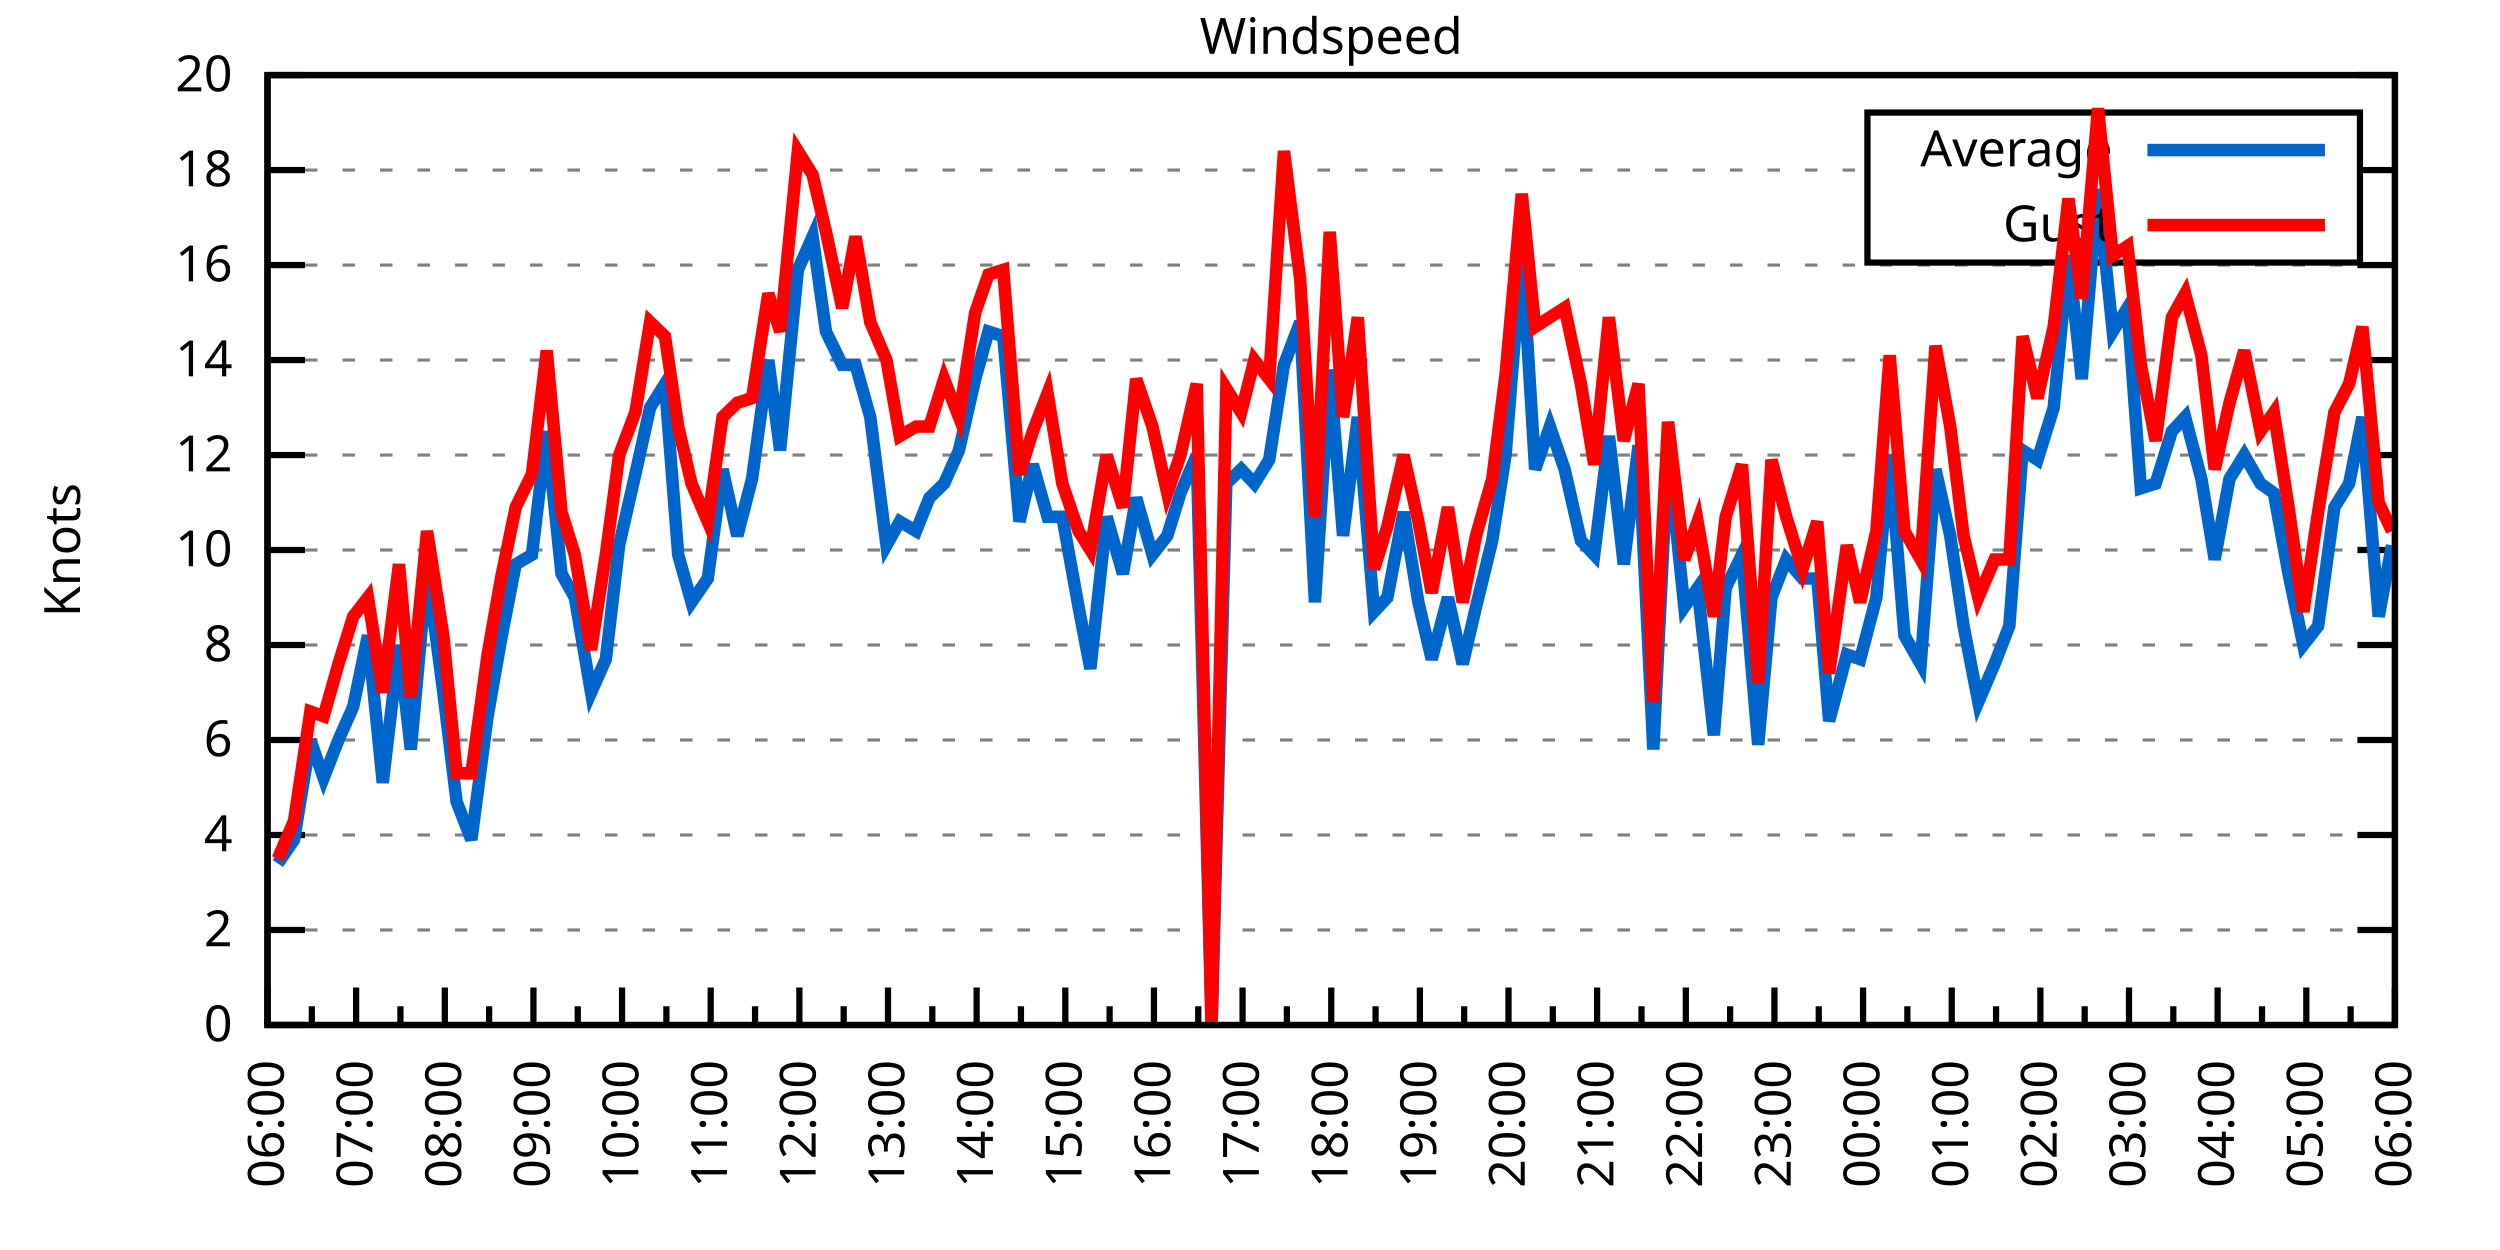
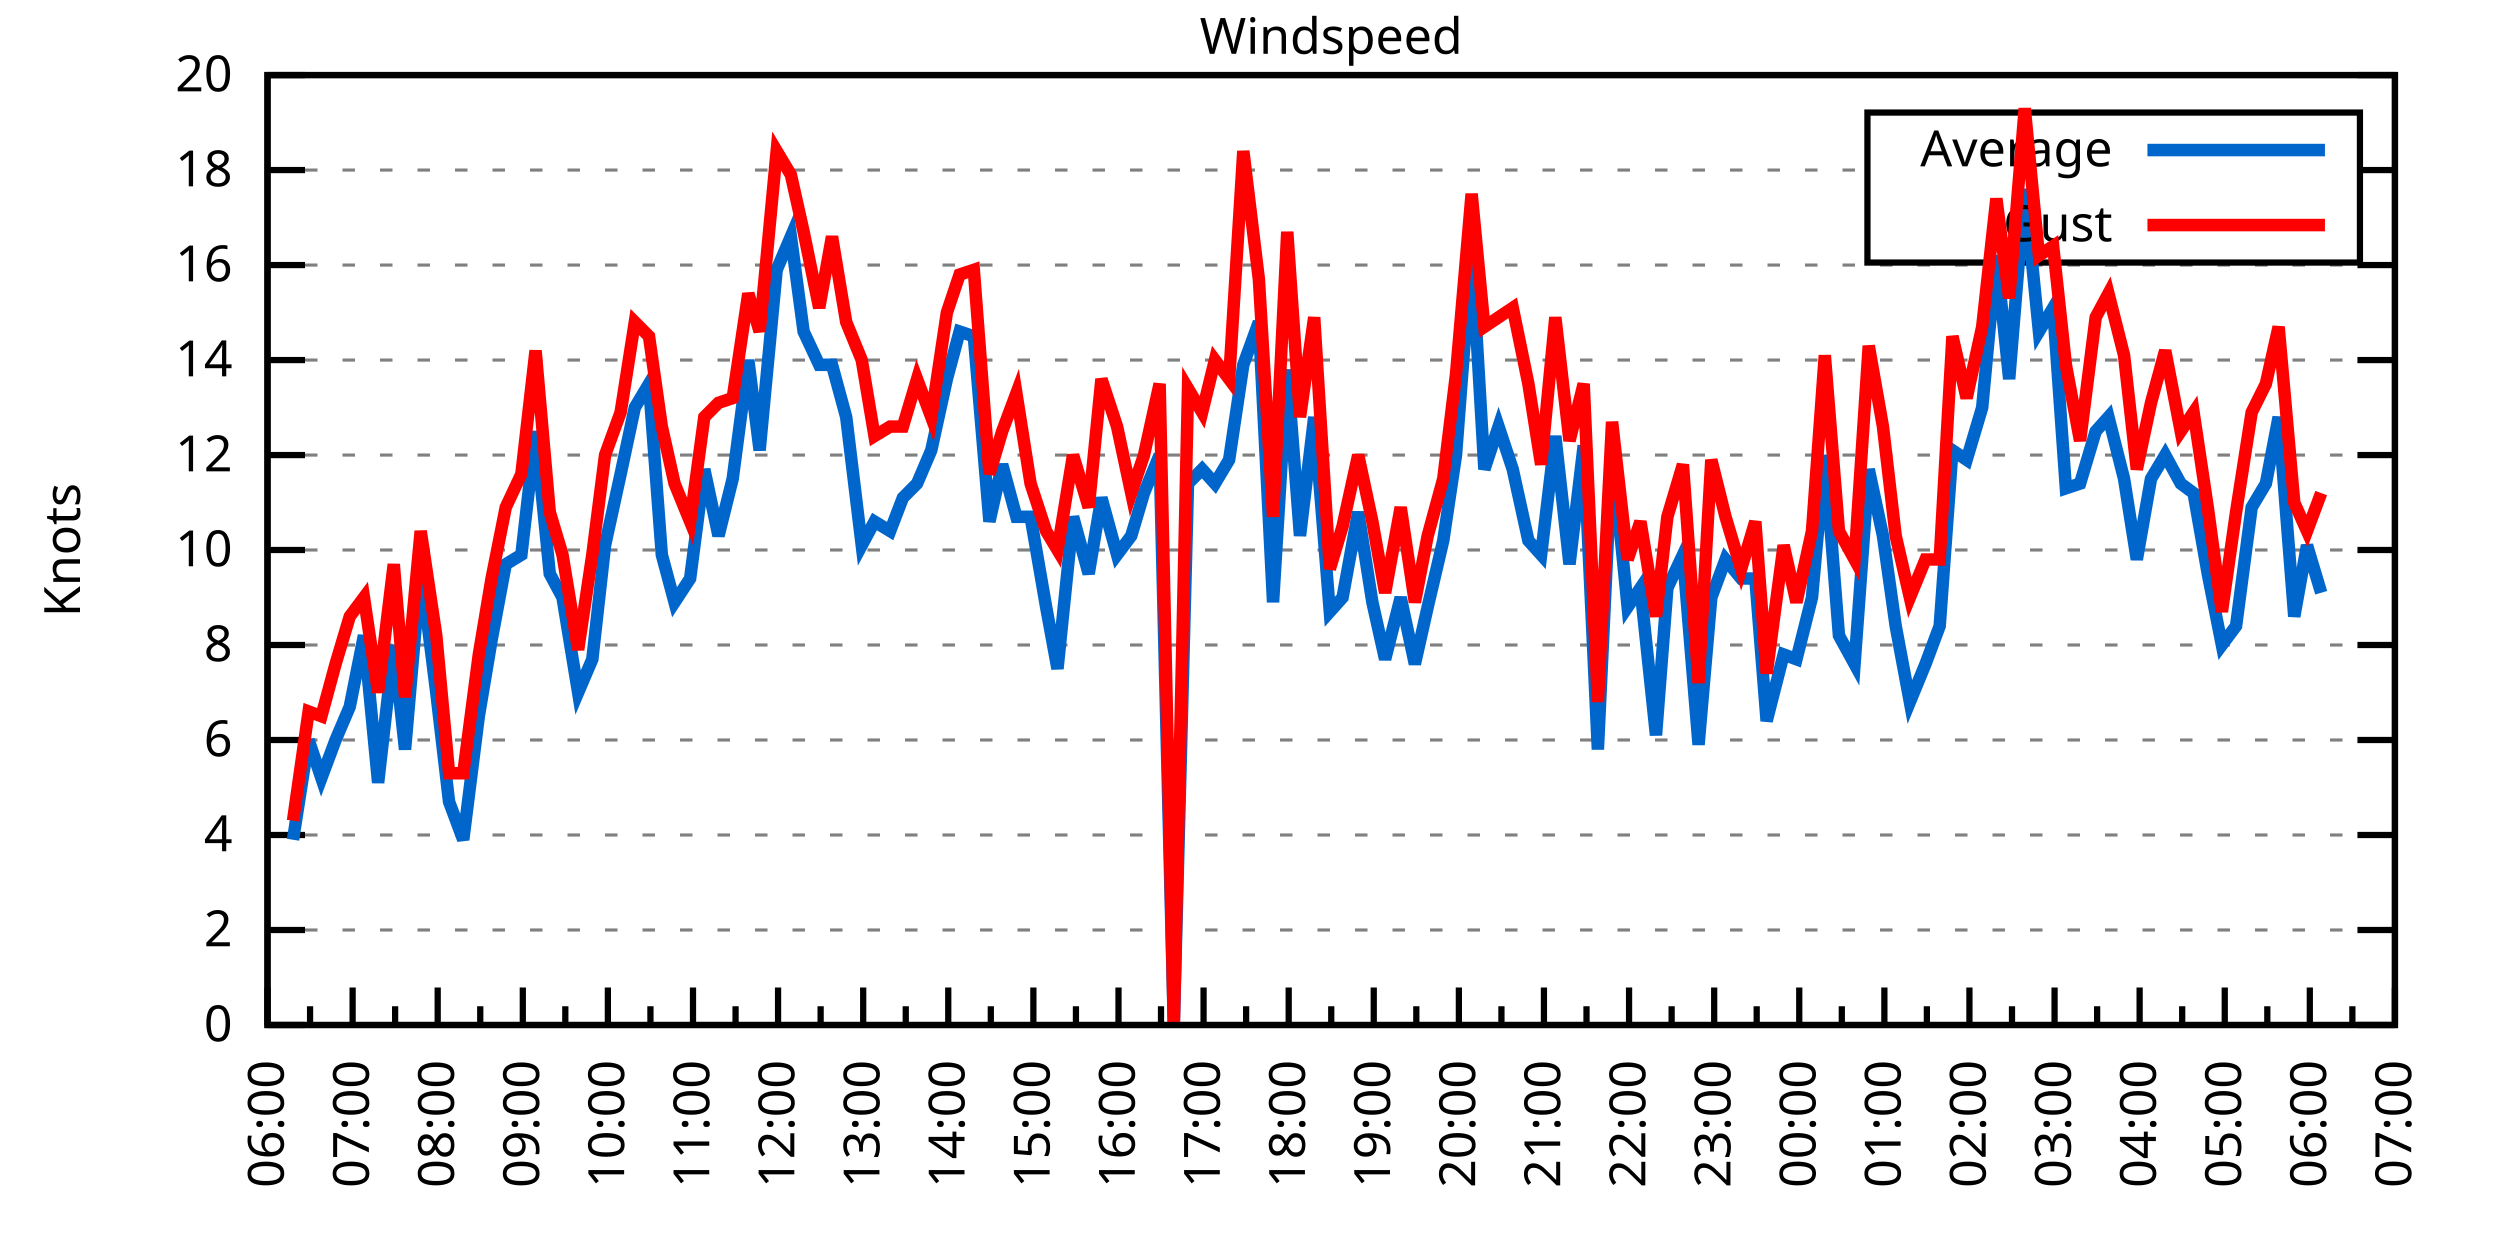
<svg xmlns="http://www.w3.org/2000/svg" xmlns:xlink="http://www.w3.org/1999/xlink" width="400" height="200" viewBox="0 0 400 200">
  <g id="gnuplot_canvas">
    <rect x="0" y="0" width="400" height="200" fill="none" />
    <defs>
      <circle id="gpDot" r="0.5" stroke-width="0.5" stroke="currentColor" />
      <path id="gpPt0" stroke-width="0.333" stroke="currentColor" d="M-1,0 h2 M0,-1 v2" />
      <path id="gpPt1" stroke-width="0.333" stroke="currentColor" d="M-1,-1 L1,1 M1,-1 L-1,1" />
      <path id="gpPt2" stroke-width="0.333" stroke="currentColor" d="M-1,0 L1,0 M0,-1 L0,1 M-1,-1 L1,1 M-1,1 L1,-1" />
      <rect id="gpPt3" stroke-width="0.333" stroke="currentColor" x="-1" y="-1" width="2" height="2" />
      <rect id="gpPt4" stroke-width="0.333" stroke="currentColor" fill="currentColor" x="-1" y="-1" width="2" height="2" />
      <circle id="gpPt5" stroke-width="0.333" stroke="currentColor" cx="0" cy="0" r="1" />
      <use xlink:href="#gpPt5" id="gpPt6" fill="currentColor" stroke="none" />
      <path id="gpPt7" stroke-width="0.333" stroke="currentColor" d="M0,-1.33 L-1.33,0.67 L1.33,0.67 z" />
      <use xlink:href="#gpPt7" id="gpPt8" fill="currentColor" stroke="none" />
      <use xlink:href="#gpPt7" id="gpPt9" stroke="currentColor" transform="rotate(180)" />
      <use xlink:href="#gpPt9" id="gpPt10" fill="currentColor" stroke="none" />
      <use xlink:href="#gpPt3" id="gpPt11" stroke="currentColor" transform="rotate(45)" />
      <use xlink:href="#gpPt11" id="gpPt12" fill="currentColor" stroke="none" />
      <path id="gpPt13" stroke-width="0.333" stroke="currentColor" d="M0,1.330 L1.265,0.411 L0.782,-1.067 L-0.782,-1.076 L-1.265,0.411 z" />
      <use xlink:href="#gpPt13" id="gpPt14" fill="currentColor" stroke="none" />
      <filter id="textbox" filterUnits="objectBoundingBox" x="0" y="0" height="1" width="1">
        <feFlood flood-color="white" flood-opacity="1" result="bgnd" />
        <feComposite in="SourceGraphic" in2="bgnd" operator="atop" />
      </filter>
      <filter id="greybox" filterUnits="objectBoundingBox" x="0" y="0" height="1" width="1">
        <feFlood flood-color="lightgrey" flood-opacity="1" result="grey" />
        <feComposite in="SourceGraphic" in2="grey" operator="atop" />
      </filter>
    </defs>
    <g fill="none" color="white" stroke="currentColor" stroke-width="1.00" stroke-linecap="butt" stroke-linejoin="miter">
</g>
    <g fill="none" color="black" stroke="currentColor" stroke-width="1.00" stroke-linecap="butt" stroke-linejoin="miter">
      <g stroke="none" shape-rendering="crispEdges">
        <polygon fill="rgb(255, 255, 255)" points="42.80,164.00 383.18,164.00 383.18,12.02 42.80,12.02 " />
      </g>
    </g>
    <g fill="none" color="black" stroke="currentColor" stroke-width="1.00" stroke-linecap="butt" stroke-linejoin="miter">
</g>
    <g fill="none" color="black" stroke="black" stroke-width="0.50" stroke-linecap="butt" stroke-linejoin="miter">
</g>
    <g fill="none" color="gray" stroke="currentColor" stroke-width="0.50" stroke-linecap="butt" stroke-linejoin="miter">
      <path stroke="gray" stroke-dasharray="2,4" class="gridline" d="M42.80,164.00 L383.19,164.00  " />
    </g>
    <g fill="none" color="gray" stroke="gray" stroke-width="1.00" stroke-linecap="butt" stroke-linejoin="miter">
</g>
    <g fill="none" color="black" stroke="currentColor" stroke-width="1.00" stroke-linecap="butt" stroke-linejoin="miter">
      <path stroke="black" d="M42.80,164.00 L48.80,164.00 M383.19,164.00 L377.19,164.00  " />
      <g transform="translate(37.20,166.60)" stroke="none" fill="black" font-family="Sans" font-size="8.00" text-anchor="end">
        <text>
          <tspan font-family="Sans"> 0</tspan>
        </text>
      </g>
    </g>
    <g fill="none" color="black" stroke="currentColor" stroke-width="1.00" stroke-linecap="butt" stroke-linejoin="miter">
</g>
    <g fill="none" color="black" stroke="black" stroke-width="0.50" stroke-linecap="butt" stroke-linejoin="miter">
</g>
    <g fill="none" color="gray" stroke="currentColor" stroke-width="0.50" stroke-linecap="butt" stroke-linejoin="miter">
      <path stroke="gray" stroke-dasharray="2,4" class="gridline" d="M42.80,148.80 L383.19,148.80  " />
    </g>
    <g fill="none" color="gray" stroke="gray" stroke-width="1.00" stroke-linecap="butt" stroke-linejoin="miter">
</g>
    <g fill="none" color="black" stroke="currentColor" stroke-width="1.00" stroke-linecap="butt" stroke-linejoin="miter">
      <path stroke="black" d="M42.80,148.80 L48.80,148.80 M383.19,148.80 L377.19,148.80  " />
      <g transform="translate(37.20,151.40)" stroke="none" fill="black" font-family="Sans" font-size="8.00" text-anchor="end">
        <text>
          <tspan font-family="Sans"> 2</tspan>
        </text>
      </g>
    </g>
    <g fill="none" color="black" stroke="currentColor" stroke-width="1.00" stroke-linecap="butt" stroke-linejoin="miter">
</g>
    <g fill="none" color="black" stroke="black" stroke-width="0.50" stroke-linecap="butt" stroke-linejoin="miter">
</g>
    <g fill="none" color="gray" stroke="currentColor" stroke-width="0.50" stroke-linecap="butt" stroke-linejoin="miter">
      <path stroke="gray" stroke-dasharray="2,4" class="gridline" d="M42.80,133.60 L383.19,133.60  " />
    </g>
    <g fill="none" color="gray" stroke="gray" stroke-width="1.00" stroke-linecap="butt" stroke-linejoin="miter">
</g>
    <g fill="none" color="black" stroke="currentColor" stroke-width="1.00" stroke-linecap="butt" stroke-linejoin="miter">
      <path stroke="black" d="M42.80,133.60 L48.80,133.60 M383.19,133.60 L377.19,133.60  " />
      <g transform="translate(37.20,136.20)" stroke="none" fill="black" font-family="Sans" font-size="8.00" text-anchor="end">
        <text>
          <tspan font-family="Sans"> 4</tspan>
        </text>
      </g>
    </g>
    <g fill="none" color="black" stroke="currentColor" stroke-width="1.00" stroke-linecap="butt" stroke-linejoin="miter">
</g>
    <g fill="none" color="black" stroke="black" stroke-width="0.50" stroke-linecap="butt" stroke-linejoin="miter">
</g>
    <g fill="none" color="gray" stroke="currentColor" stroke-width="0.50" stroke-linecap="butt" stroke-linejoin="miter">
      <path stroke="gray" stroke-dasharray="2,4" class="gridline" d="M42.80,118.40 L383.19,118.40  " />
    </g>
    <g fill="none" color="gray" stroke="gray" stroke-width="1.00" stroke-linecap="butt" stroke-linejoin="miter">
</g>
    <g fill="none" color="black" stroke="currentColor" stroke-width="1.00" stroke-linecap="butt" stroke-linejoin="miter">
      <path stroke="black" d="M42.80,118.40 L48.80,118.40 M383.19,118.40 L377.19,118.40  " />
      <g transform="translate(37.20,121.00)" stroke="none" fill="black" font-family="Sans" font-size="8.00" text-anchor="end">
        <text>
          <tspan font-family="Sans"> 6</tspan>
        </text>
      </g>
    </g>
    <g fill="none" color="black" stroke="currentColor" stroke-width="1.00" stroke-linecap="butt" stroke-linejoin="miter">
</g>
    <g fill="none" color="black" stroke="black" stroke-width="0.50" stroke-linecap="butt" stroke-linejoin="miter">
</g>
    <g fill="none" color="gray" stroke="currentColor" stroke-width="0.50" stroke-linecap="butt" stroke-linejoin="miter">
      <path stroke="gray" stroke-dasharray="2,4" class="gridline" d="M42.80,103.20 L383.19,103.20  " />
    </g>
    <g fill="none" color="gray" stroke="gray" stroke-width="1.00" stroke-linecap="butt" stroke-linejoin="miter">
</g>
    <g fill="none" color="black" stroke="currentColor" stroke-width="1.00" stroke-linecap="butt" stroke-linejoin="miter">
      <path stroke="black" d="M42.80,103.20 L48.80,103.20 M383.19,103.20 L377.19,103.20  " />
      <g transform="translate(37.20,105.80)" stroke="none" fill="black" font-family="Sans" font-size="8.00" text-anchor="end">
        <text>
          <tspan font-family="Sans"> 8</tspan>
        </text>
      </g>
    </g>
    <g fill="none" color="black" stroke="currentColor" stroke-width="1.00" stroke-linecap="butt" stroke-linejoin="miter">
</g>
    <g fill="none" color="black" stroke="black" stroke-width="0.50" stroke-linecap="butt" stroke-linejoin="miter">
</g>
    <g fill="none" color="gray" stroke="currentColor" stroke-width="0.50" stroke-linecap="butt" stroke-linejoin="miter">
      <path stroke="gray" stroke-dasharray="2,4" class="gridline" d="M42.80,88.00 L383.19,88.00  " />
    </g>
    <g fill="none" color="gray" stroke="gray" stroke-width="1.00" stroke-linecap="butt" stroke-linejoin="miter">
</g>
    <g fill="none" color="black" stroke="currentColor" stroke-width="1.00" stroke-linecap="butt" stroke-linejoin="miter">
      <path stroke="black" d="M42.80,88.00 L48.80,88.00 M383.19,88.00 L377.19,88.00  " />
      <g transform="translate(37.20,90.60)" stroke="none" fill="black" font-family="Sans" font-size="8.00" text-anchor="end">
        <text>
          <tspan font-family="Sans"> 10</tspan>
        </text>
      </g>
    </g>
    <g fill="none" color="black" stroke="currentColor" stroke-width="1.00" stroke-linecap="butt" stroke-linejoin="miter">
</g>
    <g fill="none" color="black" stroke="black" stroke-width="0.50" stroke-linecap="butt" stroke-linejoin="miter">
</g>
    <g fill="none" color="gray" stroke="currentColor" stroke-width="0.50" stroke-linecap="butt" stroke-linejoin="miter">
      <path stroke="gray" stroke-dasharray="2,4" class="gridline" d="M42.80,72.81 L383.19,72.81  " />
    </g>
    <g fill="none" color="gray" stroke="gray" stroke-width="1.00" stroke-linecap="butt" stroke-linejoin="miter">
</g>
    <g fill="none" color="black" stroke="currentColor" stroke-width="1.00" stroke-linecap="butt" stroke-linejoin="miter">
      <path stroke="black" d="M42.80,72.81 L48.80,72.81 M383.19,72.81 L377.19,72.81  " />
      <g transform="translate(37.20,75.41)" stroke="none" fill="black" font-family="Sans" font-size="8.00" text-anchor="end">
        <text>
          <tspan font-family="Sans"> 12</tspan>
        </text>
      </g>
    </g>
    <g fill="none" color="black" stroke="currentColor" stroke-width="1.00" stroke-linecap="butt" stroke-linejoin="miter">
</g>
    <g fill="none" color="black" stroke="black" stroke-width="0.50" stroke-linecap="butt" stroke-linejoin="miter">
</g>
    <g fill="none" color="gray" stroke="currentColor" stroke-width="0.50" stroke-linecap="butt" stroke-linejoin="miter">
      <path stroke="gray" stroke-dasharray="2,4" class="gridline" d="M42.80,57.61 L383.19,57.61  " />
    </g>
    <g fill="none" color="gray" stroke="gray" stroke-width="1.00" stroke-linecap="butt" stroke-linejoin="miter">
</g>
    <g fill="none" color="black" stroke="currentColor" stroke-width="1.00" stroke-linecap="butt" stroke-linejoin="miter">
      <path stroke="black" d="M42.80,57.61 L48.80,57.61 M383.19,57.61 L377.19,57.61  " />
      <g transform="translate(37.20,60.21)" stroke="none" fill="black" font-family="Sans" font-size="8.00" text-anchor="end">
        <text>
          <tspan font-family="Sans"> 14</tspan>
        </text>
      </g>
    </g>
    <g fill="none" color="black" stroke="currentColor" stroke-width="1.00" stroke-linecap="butt" stroke-linejoin="miter">
</g>
    <g fill="none" color="black" stroke="black" stroke-width="0.50" stroke-linecap="butt" stroke-linejoin="miter">
</g>
    <g fill="none" color="gray" stroke="currentColor" stroke-width="0.50" stroke-linecap="butt" stroke-linejoin="miter">
      <path stroke="gray" stroke-dasharray="2,4" class="gridline" d="M42.80,42.41 L383.19,42.41  " />
    </g>
    <g fill="none" color="gray" stroke="gray" stroke-width="1.00" stroke-linecap="butt" stroke-linejoin="miter">
</g>
    <g fill="none" color="black" stroke="currentColor" stroke-width="1.00" stroke-linecap="butt" stroke-linejoin="miter">
      <path stroke="black" d="M42.80,42.41 L48.80,42.41 M383.19,42.41 L377.19,42.41  " />
      <g transform="translate(37.20,45.01)" stroke="none" fill="black" font-family="Sans" font-size="8.00" text-anchor="end">
        <text>
          <tspan font-family="Sans"> 16</tspan>
        </text>
      </g>
    </g>
    <g fill="none" color="black" stroke="currentColor" stroke-width="1.00" stroke-linecap="butt" stroke-linejoin="miter">
</g>
    <g fill="none" color="black" stroke="black" stroke-width="0.50" stroke-linecap="butt" stroke-linejoin="miter">
</g>
    <g fill="none" color="gray" stroke="currentColor" stroke-width="0.50" stroke-linecap="butt" stroke-linejoin="miter">
      <path stroke="gray" stroke-dasharray="2,4" class="gridline" d="M42.80,27.21 L298.79,27.21 M377.59,27.21 L383.19,27.21  " />
    </g>
    <g fill="none" color="gray" stroke="gray" stroke-width="1.00" stroke-linecap="butt" stroke-linejoin="miter">
</g>
    <g fill="none" color="black" stroke="currentColor" stroke-width="1.00" stroke-linecap="butt" stroke-linejoin="miter">
      <path stroke="black" d="M42.80,27.21 L48.80,27.21 M383.19,27.21 L377.19,27.21  " />
      <g transform="translate(37.20,29.81)" stroke="none" fill="black" font-family="Sans" font-size="8.00" text-anchor="end">
        <text>
          <tspan font-family="Sans"> 18</tspan>
        </text>
      </g>
    </g>
    <g fill="none" color="black" stroke="currentColor" stroke-width="1.00" stroke-linecap="butt" stroke-linejoin="miter">
</g>
    <g fill="none" color="black" stroke="black" stroke-width="0.50" stroke-linecap="butt" stroke-linejoin="miter">
</g>
    <g fill="none" color="gray" stroke="currentColor" stroke-width="0.50" stroke-linecap="butt" stroke-linejoin="miter">
      <path stroke="gray" stroke-dasharray="2,4" class="gridline" d="M42.80,12.01 L383.19,12.01  " />
    </g>
    <g fill="none" color="gray" stroke="gray" stroke-width="1.00" stroke-linecap="butt" stroke-linejoin="miter">
</g>
    <g fill="none" color="black" stroke="currentColor" stroke-width="1.00" stroke-linecap="butt" stroke-linejoin="miter">
      <path stroke="black" d="M42.80,12.01 L48.80,12.01 M383.19,12.01 L377.19,12.01  " />
      <g transform="translate(37.20,14.61)" stroke="none" fill="black" font-family="Sans" font-size="8.00" text-anchor="end">
        <text>
          <tspan font-family="Sans"> 20</tspan>
        </text>
      </g>
    </g>
    <g fill="none" color="black" stroke="currentColor" stroke-width="1.00" stroke-linecap="butt" stroke-linejoin="miter">
      <path stroke="black" d="M42.80,164.00 L42.80,158.00  " />
      <g transform="translate(45.40,169.60) rotate(270)" stroke="none" fill="black" font-family="Sans" font-size="8.00" text-anchor="end">
        <text>
          <tspan font-family="Sans">06:00</tspan>
        </text>
      </g>
    </g>
    <g fill="none" color="black" stroke="currentColor" stroke-width="1.00" stroke-linecap="butt" stroke-linejoin="miter">
-       <path stroke="black" d="M49.89,164.00 L49.89,161.00 M56.98,164.00 L56.98,158.00  " />
-       <g transform="translate(59.58,169.60) rotate(270)" stroke="none" fill="black" font-family="Sans" font-size="8.00" text-anchor="end">
+       <path stroke="black" d="M49.61,164.00 L49.61,161.00 M56.42,164.00 L56.42,158.00  " />
+       <g transform="translate(59.02,169.60) rotate(270)" stroke="none" fill="black" font-family="Sans" font-size="8.00" text-anchor="end">
        <text>
          <tspan font-family="Sans">07:00</tspan>
        </text>
      </g>
    </g>
    <g fill="none" color="black" stroke="currentColor" stroke-width="1.00" stroke-linecap="butt" stroke-linejoin="miter">
-       <path stroke="black" d="M64.07,164.00 L64.07,161.00 M71.17,164.00 L71.17,158.00  " />
-       <g transform="translate(73.77,169.60) rotate(270)" stroke="none" fill="black" font-family="Sans" font-size="8.00" text-anchor="end">
+       <path stroke="black" d="M63.22,164.00 L63.22,161.00 M70.03,164.00 L70.03,158.00  " />
+       <g transform="translate(72.63,169.60) rotate(270)" stroke="none" fill="black" font-family="Sans" font-size="8.00" text-anchor="end">
        <text>
          <tspan font-family="Sans">08:00</tspan>
        </text>
      </g>
    </g>
    <g fill="none" color="black" stroke="currentColor" stroke-width="1.00" stroke-linecap="butt" stroke-linejoin="miter">
-       <path stroke="black" d="M78.26,164.00 L78.26,161.00 M85.35,164.00 L85.35,158.00  " />
-       <g transform="translate(87.95,169.60) rotate(270)" stroke="none" fill="black" font-family="Sans" font-size="8.00" text-anchor="end">
+       <path stroke="black" d="M76.84,164.00 L76.84,161.00 M83.65,164.00 L83.65,158.00  " />
+       <g transform="translate(86.25,169.60) rotate(270)" stroke="none" fill="black" font-family="Sans" font-size="8.00" text-anchor="end">
        <text>
          <tspan font-family="Sans">09:00</tspan>
        </text>
      </g>
    </g>
    <g fill="none" color="black" stroke="currentColor" stroke-width="1.00" stroke-linecap="butt" stroke-linejoin="miter">
-       <path stroke="black" d="M92.44,164.00 L92.44,161.00 M99.53,164.00 L99.53,158.00  " />
-       <g transform="translate(102.13,169.60) rotate(270)" stroke="none" fill="black" font-family="Sans" font-size="8.00" text-anchor="end">
+       <path stroke="black" d="M90.45,164.00 L90.45,161.00 M97.26,164.00 L97.26,158.00  " />
+       <g transform="translate(99.86,169.60) rotate(270)" stroke="none" fill="black" font-family="Sans" font-size="8.00" text-anchor="end">
        <text>
          <tspan font-family="Sans">10:00</tspan>
        </text>
      </g>
    </g>
    <g fill="none" color="black" stroke="currentColor" stroke-width="1.00" stroke-linecap="butt" stroke-linejoin="miter">
-       <path stroke="black" d="M106.62,164.00 L106.62,161.00 M113.71,164.00 L113.71,158.00  " />
-       <g transform="translate(116.31,169.60) rotate(270)" stroke="none" fill="black" font-family="Sans" font-size="8.00" text-anchor="end">
+       <path stroke="black" d="M104.07,164.00 L104.07,161.00 M110.88,164.00 L110.88,158.00  " />
+       <g transform="translate(113.48,169.60) rotate(270)" stroke="none" fill="black" font-family="Sans" font-size="8.00" text-anchor="end">
        <text>
          <tspan font-family="Sans">11:00</tspan>
        </text>
      </g>
    </g>
    <g fill="none" color="black" stroke="currentColor" stroke-width="1.00" stroke-linecap="butt" stroke-linejoin="miter">
-       <path stroke="black" d="M120.81,164.00 L120.81,161.00 M127.90,164.00 L127.90,158.00  " />
-       <g transform="translate(130.50,169.60) rotate(270)" stroke="none" fill="black" font-family="Sans" font-size="8.00" text-anchor="end">
+       <path stroke="black" d="M117.69,164.00 L117.69,161.00 M124.49,164.00 L124.49,158.00  " />
+       <g transform="translate(127.09,169.60) rotate(270)" stroke="none" fill="black" font-family="Sans" font-size="8.00" text-anchor="end">
        <text>
          <tspan font-family="Sans">12:00</tspan>
        </text>
      </g>
    </g>
    <g fill="none" color="black" stroke="currentColor" stroke-width="1.00" stroke-linecap="butt" stroke-linejoin="miter">
-       <path stroke="black" d="M134.99,164.00 L134.99,161.00 M142.08,164.00 L142.08,158.00  " />
-       <g transform="translate(144.68,169.60) rotate(270)" stroke="none" fill="black" font-family="Sans" font-size="8.00" text-anchor="end">
+       <path stroke="black" d="M131.30,164.00 L131.30,161.00 M138.11,164.00 L138.11,158.00  " />
+       <g transform="translate(140.71,169.60) rotate(270)" stroke="none" fill="black" font-family="Sans" font-size="8.00" text-anchor="end">
        <text>
          <tspan font-family="Sans">13:00</tspan>
        </text>
      </g>
    </g>
    <g fill="none" color="black" stroke="currentColor" stroke-width="1.00" stroke-linecap="butt" stroke-linejoin="miter">
-       <path stroke="black" d="M149.17,164.00 L149.17,161.00 M156.26,164.00 L156.26,158.00  " />
-       <g transform="translate(158.86,169.60) rotate(270)" stroke="none" fill="black" font-family="Sans" font-size="8.00" text-anchor="end">
+       <path stroke="black" d="M144.92,164.00 L144.92,161.00 M151.72,164.00 L151.72,158.00  " />
+       <g transform="translate(154.32,169.60) rotate(270)" stroke="none" fill="black" font-family="Sans" font-size="8.00" text-anchor="end">
        <text>
          <tspan font-family="Sans">14:00</tspan>
        </text>
      </g>
    </g>
    <g fill="none" color="black" stroke="currentColor" stroke-width="1.00" stroke-linecap="butt" stroke-linejoin="miter">
-       <path stroke="black" d="M163.35,164.00 L163.35,161.00 M170.45,164.00 L170.45,158.00  " />
-       <g transform="translate(173.05,169.60) rotate(270)" stroke="none" fill="black" font-family="Sans" font-size="8.00" text-anchor="end">
+       <path stroke="black" d="M158.53,164.00 L158.53,161.00 M165.34,164.00 L165.34,158.00  " />
+       <g transform="translate(167.94,169.60) rotate(270)" stroke="none" fill="black" font-family="Sans" font-size="8.00" text-anchor="end">
        <text>
          <tspan font-family="Sans">15:00</tspan>
        </text>
      </g>
    </g>
    <g fill="none" color="black" stroke="currentColor" stroke-width="1.00" stroke-linecap="butt" stroke-linejoin="miter">
-       <path stroke="black" d="M177.54,164.00 L177.54,161.00 M184.63,164.00 L184.63,158.00  " />
-       <g transform="translate(187.23,169.60) rotate(270)" stroke="none" fill="black" font-family="Sans" font-size="8.00" text-anchor="end">
+       <path stroke="black" d="M172.15,164.00 L172.15,161.00 M178.96,164.00 L178.96,158.00  " />
+       <g transform="translate(181.56,169.60) rotate(270)" stroke="none" fill="black" font-family="Sans" font-size="8.00" text-anchor="end">
        <text>
          <tspan font-family="Sans">16:00</tspan>
        </text>
      </g>
    </g>
    <g fill="none" color="black" stroke="currentColor" stroke-width="1.00" stroke-linecap="butt" stroke-linejoin="miter">
-       <path stroke="black" d="M191.72,164.00 L191.72,161.00 M198.81,164.00 L198.81,158.00  " />
-       <g transform="translate(201.41,169.60) rotate(270)" stroke="none" fill="black" font-family="Sans" font-size="8.00" text-anchor="end">
+       <path stroke="black" d="M185.76,164.00 L185.76,161.00 M192.57,164.00 L192.57,158.00  " />
+       <g transform="translate(195.17,169.60) rotate(270)" stroke="none" fill="black" font-family="Sans" font-size="8.00" text-anchor="end">
        <text>
          <tspan font-family="Sans">17:00</tspan>
        </text>
      </g>
    </g>
    <g fill="none" color="black" stroke="currentColor" stroke-width="1.00" stroke-linecap="butt" stroke-linejoin="miter">
-       <path stroke="black" d="M205.90,164.00 L205.90,161.00 M213.00,164.00 L213.00,158.00  " />
-       <g transform="translate(215.60,169.60) rotate(270)" stroke="none" fill="black" font-family="Sans" font-size="8.00" text-anchor="end">
+       <path stroke="black" d="M199.38,164.00 L199.38,161.00 M206.19,164.00 L206.19,158.00  " />
+       <g transform="translate(208.79,169.60) rotate(270)" stroke="none" fill="black" font-family="Sans" font-size="8.00" text-anchor="end">
        <text>
          <tspan font-family="Sans">18:00</tspan>
        </text>
      </g>
    </g>
    <g fill="none" color="black" stroke="currentColor" stroke-width="1.00" stroke-linecap="butt" stroke-linejoin="miter">
-       <path stroke="black" d="M220.09,164.00 L220.09,161.00 M227.18,164.00 L227.18,158.00  " />
-       <g transform="translate(229.78,169.60) rotate(270)" stroke="none" fill="black" font-family="Sans" font-size="8.00" text-anchor="end">
+       <path stroke="black" d="M213.00,164.00 L213.00,161.00 M219.80,164.00 L219.80,158.00  " />
+       <g transform="translate(222.40,169.60) rotate(270)" stroke="none" fill="black" font-family="Sans" font-size="8.00" text-anchor="end">
        <text>
          <tspan font-family="Sans">19:00</tspan>
        </text>
      </g>
    </g>
    <g fill="none" color="black" stroke="currentColor" stroke-width="1.00" stroke-linecap="butt" stroke-linejoin="miter">
-       <path stroke="black" d="M234.27,164.00 L234.27,161.00 M241.36,164.00 L241.36,158.00  " />
-       <g transform="translate(243.96,169.60) rotate(270)" stroke="none" fill="black" font-family="Sans" font-size="8.00" text-anchor="end">
+       <path stroke="black" d="M226.61,164.00 L226.61,161.00 M233.42,164.00 L233.42,158.00  " />
+       <g transform="translate(236.02,169.60) rotate(270)" stroke="none" fill="black" font-family="Sans" font-size="8.00" text-anchor="end">
        <text>
          <tspan font-family="Sans">20:00</tspan>
        </text>
      </g>
    </g>
    <g fill="none" color="black" stroke="currentColor" stroke-width="1.00" stroke-linecap="butt" stroke-linejoin="miter">
-       <path stroke="black" d="M248.45,164.00 L248.45,161.00 M255.54,164.00 L255.54,158.00  " />
-       <g transform="translate(258.14,169.60) rotate(270)" stroke="none" fill="black" font-family="Sans" font-size="8.00" text-anchor="end">
+       <path stroke="black" d="M240.23,164.00 L240.23,161.00 M247.03,164.00 L247.03,158.00  " />
+       <g transform="translate(249.63,169.60) rotate(270)" stroke="none" fill="black" font-family="Sans" font-size="8.00" text-anchor="end">
        <text>
          <tspan font-family="Sans">21:00</tspan>
        </text>
      </g>
    </g>
    <g fill="none" color="black" stroke="currentColor" stroke-width="1.00" stroke-linecap="butt" stroke-linejoin="miter">
-       <path stroke="black" d="M262.64,164.00 L262.64,161.00 M269.73,164.00 L269.73,158.00  " />
-       <g transform="translate(272.33,169.60) rotate(270)" stroke="none" fill="black" font-family="Sans" font-size="8.00" text-anchor="end">
+       <path stroke="black" d="M253.84,164.00 L253.84,161.00 M260.65,164.00 L260.65,158.00  " />
+       <g transform="translate(263.25,169.60) rotate(270)" stroke="none" fill="black" font-family="Sans" font-size="8.00" text-anchor="end">
        <text>
          <tspan font-family="Sans">22:00</tspan>
        </text>
      </g>
    </g>
    <g fill="none" color="black" stroke="currentColor" stroke-width="1.00" stroke-linecap="butt" stroke-linejoin="miter">
-       <path stroke="black" d="M276.82,164.00 L276.82,161.00 M283.91,164.00 L283.91,158.00  " />
-       <g transform="translate(286.51,169.60) rotate(270)" stroke="none" fill="black" font-family="Sans" font-size="8.00" text-anchor="end">
+       <path stroke="black" d="M267.46,164.00 L267.46,161.00 M274.27,164.00 L274.27,158.00  " />
+       <g transform="translate(276.87,169.60) rotate(270)" stroke="none" fill="black" font-family="Sans" font-size="8.00" text-anchor="end">
        <text>
          <tspan font-family="Sans">23:00</tspan>
        </text>
      </g>
    </g>
    <g fill="none" color="black" stroke="currentColor" stroke-width="1.00" stroke-linecap="butt" stroke-linejoin="miter">
-       <path stroke="black" d="M291.00,164.00 L291.00,161.00 M298.09,164.00 L298.09,158.00  " />
-       <g transform="translate(300.69,169.60) rotate(270)" stroke="none" fill="black" font-family="Sans" font-size="8.00" text-anchor="end">
+       <path stroke="black" d="M281.07,164.00 L281.07,161.00 M287.88,164.00 L287.88,158.00  " />
+       <g transform="translate(290.48,169.60) rotate(270)" stroke="none" fill="black" font-family="Sans" font-size="8.00" text-anchor="end">
        <text>
          <tspan font-family="Sans">00:00</tspan>
        </text>
      </g>
    </g>
    <g fill="none" color="black" stroke="currentColor" stroke-width="1.00" stroke-linecap="butt" stroke-linejoin="miter">
-       <path stroke="black" d="M305.18,164.00 L305.18,161.00 M312.28,164.00 L312.28,158.00  " />
-       <g transform="translate(314.88,169.60) rotate(270)" stroke="none" fill="black" font-family="Sans" font-size="8.00" text-anchor="end">
+       <path stroke="black" d="M294.69,164.00 L294.69,161.00 M301.50,164.00 L301.50,158.00  " />
+       <g transform="translate(304.10,169.60) rotate(270)" stroke="none" fill="black" font-family="Sans" font-size="8.00" text-anchor="end">
        <text>
          <tspan font-family="Sans">01:00</tspan>
        </text>
      </g>
    </g>
    <g fill="none" color="black" stroke="currentColor" stroke-width="1.00" stroke-linecap="butt" stroke-linejoin="miter">
-       <path stroke="black" d="M319.37,164.00 L319.37,161.00 M326.46,164.00 L326.46,158.00  " />
-       <g transform="translate(329.06,169.60) rotate(270)" stroke="none" fill="black" font-family="Sans" font-size="8.00" text-anchor="end">
+       <path stroke="black" d="M308.30,164.00 L308.30,161.00 M315.11,164.00 L315.11,158.00  " />
+       <g transform="translate(317.71,169.60) rotate(270)" stroke="none" fill="black" font-family="Sans" font-size="8.00" text-anchor="end">
        <text>
          <tspan font-family="Sans">02:00</tspan>
        </text>
      </g>
    </g>
    <g fill="none" color="black" stroke="currentColor" stroke-width="1.00" stroke-linecap="butt" stroke-linejoin="miter">
-       <path stroke="black" d="M333.55,164.00 L333.55,161.00 M340.64,164.00 L340.64,158.00  " />
-       <g transform="translate(343.24,169.60) rotate(270)" stroke="none" fill="black" font-family="Sans" font-size="8.00" text-anchor="end">
+       <path stroke="black" d="M321.92,164.00 L321.92,161.00 M328.73,164.00 L328.73,158.00  " />
+       <g transform="translate(331.33,169.60) rotate(270)" stroke="none" fill="black" font-family="Sans" font-size="8.00" text-anchor="end">
        <text>
          <tspan font-family="Sans">03:00</tspan>
        </text>
      </g>
    </g>
    <g fill="none" color="black" stroke="currentColor" stroke-width="1.00" stroke-linecap="butt" stroke-linejoin="miter">
-       <path stroke="black" d="M347.73,164.00 L347.73,161.00 M354.82,164.00 L354.82,158.00  " />
-       <g transform="translate(357.42,169.60) rotate(270)" stroke="none" fill="black" font-family="Sans" font-size="8.00" text-anchor="end">
+       <path stroke="black" d="M335.54,164.00 L335.54,161.00 M342.34,164.00 L342.34,158.00  " />
+       <g transform="translate(344.94,169.60) rotate(270)" stroke="none" fill="black" font-family="Sans" font-size="8.00" text-anchor="end">
        <text>
          <tspan font-family="Sans">04:00</tspan>
        </text>
      </g>
    </g>
    <g fill="none" color="black" stroke="currentColor" stroke-width="1.00" stroke-linecap="butt" stroke-linejoin="miter">
-       <path stroke="black" d="M361.92,164.00 L361.92,161.00 M369.01,164.00 L369.01,158.00  " />
-       <g transform="translate(371.61,169.60) rotate(270)" stroke="none" fill="black" font-family="Sans" font-size="8.00" text-anchor="end">
+       <path stroke="black" d="M349.15,164.00 L349.15,161.00 M355.96,164.00 L355.96,158.00  " />
+       <g transform="translate(358.56,169.60) rotate(270)" stroke="none" fill="black" font-family="Sans" font-size="8.00" text-anchor="end">
        <text>
          <tspan font-family="Sans">05:00</tspan>
        </text>
      </g>
    </g>
    <g fill="none" color="black" stroke="currentColor" stroke-width="1.00" stroke-linecap="butt" stroke-linejoin="miter">
-       <path stroke="black" d="M376.10,164.00 L376.10,161.00 M383.19,164.00 L383.19,158.00  " />
+       <path stroke="black" d="M362.77,164.00 L362.77,161.00 M369.57,164.00 L369.57,158.00  " />
+       <g transform="translate(372.17,169.60) rotate(270)" stroke="none" fill="black" font-family="Sans" font-size="8.00" text-anchor="end">
+         <text>
+           <tspan font-family="Sans">06:00</tspan>
+         </text>
+       </g>
+     </g>
+     <g fill="none" color="black" stroke="currentColor" stroke-width="1.00" stroke-linecap="butt" stroke-linejoin="miter">
+       <path stroke="black" d="M376.38,164.00 L376.38,161.00 M383.19,164.00 L383.19,158.00  " />
      <g transform="translate(385.79,169.60) rotate(270)" stroke="none" fill="black" font-family="Sans" font-size="8.00" text-anchor="end">
        <text>
-           <tspan font-family="Sans">06:00</tspan>
+           <tspan font-family="Sans">07:00</tspan>
        </text>
      </g>
    </g>
    <g fill="none" color="black" stroke="currentColor" stroke-width="1.00" stroke-linecap="butt" stroke-linejoin="miter">
</g>
    <g fill="none" color="black" stroke="currentColor" stroke-width="1.00" stroke-linecap="butt" stroke-linejoin="miter">
      <path stroke="black" d="M42.80,12.01 L42.80,164.00 L383.19,164.00 L383.19,12.01 L42.80,12.01 Z  " />
    </g>
    <g fill="none" color="black" stroke="currentColor" stroke-width="1.00" stroke-linecap="butt" stroke-linejoin="miter">
      <g transform="translate(12.80,88.01) rotate(270)" stroke="none" fill="black" font-family="Sans" font-size="8.00" text-anchor="middle">
        <text>
          <tspan font-family="Sans">Knots</tspan>
        </text>
      </g>
    </g>
    <g fill="none" color="black" stroke="currentColor" stroke-width="1.00" stroke-linecap="butt" stroke-linejoin="miter">
</g>
    <g fill="none" color="black" stroke="currentColor" stroke-width="1.00" stroke-linecap="butt" stroke-linejoin="miter">
      <path stroke="black" d="M298.79,42.01 L298.79,18.01 L377.59,18.01 L377.59,42.01 L298.79,42.01 Z  " />
    </g>
    <g id="Windspeed_plot_1">
      <g fill="none" color="white" stroke="black" stroke-width="2.00" stroke-linecap="butt" stroke-linejoin="miter">
</g>
      <g fill="none" color="black" stroke="currentColor" stroke-width="2.00" stroke-linecap="butt" stroke-linejoin="miter">
        <g transform="translate(337.99,26.61)" stroke="none" fill="black" font-family="Sans" font-size="8.00" text-anchor="end">
          <text>
            <tspan font-family="Sans">Average</tspan>
          </text>
        </g>
      </g>
      <g fill="none" color="black" stroke="currentColor" stroke-width="2.00" stroke-linecap="butt" stroke-linejoin="miter">
-         <path stroke="rgb(  0, 102, 204)" d="M343.59,24.01 L371.99,24.01 M44.45,138.16 L47.05,134.36 L49.66,118.40 L51.78,124.48 L54.15,118.40 L56.51,113.08   L58.87,101.68 L61.24,125.24 L63.84,103.20 L65.73,119.92 L68.33,91.04 L70.93,110.80 L73.06,128.28 L75.42,134.36   L78.02,114.60 L80.15,102.44 L82.51,90.28 L85.11,88.76 L87.48,69.01 L89.84,91.80 L91.97,95.60 L94.57,110.80   L96.93,105.48 L99.06,87.25 L101.66,75.85 L104.02,65.21 L106.39,61.41 L108.51,88.76 L110.64,96.36 L113.24,92.56   L115.61,75.09 L117.97,85.73 L120.33,76.61 L122.93,57.61 L124.82,72.05 L127.66,43.17 L130.02,37.85 L132.15,53.05   L134.75,58.37 L136.88,58.37 L139.24,66.73 L141.84,87.25 L143.97,83.45 L146.57,84.97 L148.70,79.65 L151.06,77.37   L153.43,72.05 L156.03,60.65 L158.15,53.05 L160.52,53.81 L163.12,83.45 L165.25,74.33 L167.61,82.69 L169.97,82.69   L172.57,97.12 L174.46,107.00 L177.06,82.69 L179.67,91.80 L181.79,79.65 L184.39,88.76 L186.76,85.73 L188.88,78.89   L191.48,72.81 L193.85,164.00 L196.21,77.37 L198.58,75.09 L200.70,77.37 L203.07,73.57 L205.43,58.37 L208.03,51.53   L210.39,96.36 L212.76,59.13 L214.89,85.73 L217.25,66.73 L219.85,97.88 L221.98,95.60 L224.58,81.93 L226.94,96.36   L229.07,105.48 L231.67,95.60 L234.03,106.24 L236.16,97.12 L238.76,86.49 L240.89,72.81 L243.49,40.13 L245.62,75.09   L247.98,68.25 L250.34,75.09 L252.94,86.49 L255.07,88.76 L257.43,69.77 L259.80,90.28 L262.16,71.29 L264.53,119.92   L266.89,72.05 L269.49,97.12 L271.62,94.08 L274.22,117.64 L276.11,94.08 L278.71,88.76 L281.31,119.16 L283.44,95.60   L285.80,89.52 L288.40,92.56 L290.76,92.56 L292.66,115.36 L295.49,104.72 L297.62,105.48 L300.22,95.60 L302.35,72.81   L304.71,101.68 L307.31,106.24 L309.68,75.09 L312.04,85.73 L314.17,100.16 L316.53,112.32 L319.13,106.24 L321.49,100.16   L323.62,72.05 L325.99,73.57 L328.59,65.21 L330.95,40.89 L333.08,60.65 L335.68,30.25 L338.04,53.05 L340.40,49.25   L342.53,78.13 L344.90,77.37 L347.50,69.01 L349.62,66.73 L352.22,76.61 L354.35,89.52 L356.72,76.61 L359.08,72.81   L361.68,77.37 L363.81,78.89 L366.17,91.80 L368.53,103.20 L370.90,100.16 L373.50,81.17 L375.86,77.37 L377.99,66.73   L380.59,98.64 L382.72,87.25  " />
+         <path stroke="rgb(  0, 102, 204)" d="M343.59,24.01 L371.99,24.01 M46.88,134.36 L49.38,118.40 L51.42,124.48 L53.69,118.40 L55.96,113.08 L58.23,101.68   L60.50,125.24 L63.00,103.20 L64.81,119.92 L67.31,91.04 L69.80,110.80 L71.85,128.28 L74.12,134.36 L76.61,114.60   L78.65,102.44 L80.92,90.28 L83.42,88.76 L85.69,69.01 L87.96,91.80 L90.00,95.60 L92.50,110.80 L94.77,105.48   L96.81,87.25 L99.30,75.85 L101.57,65.21 L103.84,61.41 L105.89,88.76 L107.93,96.36 L110.42,92.56 L112.69,75.09   L114.96,85.73 L117.23,76.61 L119.73,57.61 L121.54,72.05 L124.27,43.17 L126.54,37.85 L128.58,53.05 L131.07,58.37   L133.12,58.37 L135.39,66.73 L137.88,87.25 L139.92,83.45 L142.42,84.97 L144.46,79.65 L146.73,77.37 L149.00,72.05   L151.50,60.65 L153.54,53.05 L155.81,53.81 L158.31,83.45 L160.35,74.33 L162.62,82.69 L164.89,82.69 L167.38,97.12   L169.20,107.00 L171.69,82.69 L174.19,91.80 L176.23,79.65 L178.73,88.76 L181.00,85.73 L183.04,78.89 L185.54,72.81   L187.81,164.00 L190.08,77.37 L192.34,75.09 L194.39,77.37 L196.66,73.57 L198.93,58.37 L201.42,51.53 L203.69,96.36   L205.96,59.13 L208.00,85.73 L210.27,66.73 L212.77,97.88 L214.81,95.60 L217.31,81.93 L219.58,96.36 L221.62,105.48   L224.11,95.60 L226.38,106.24 L228.43,97.12 L230.92,86.49 L232.96,72.81 L235.46,40.13 L237.50,75.09 L239.77,68.25   L242.04,75.09 L244.54,86.49 L246.58,88.76 L248.85,69.77 L251.12,90.28 L253.39,71.29 L255.66,119.92 L257.93,72.05   L260.42,97.12 L262.47,94.08 L264.96,117.64 L266.78,94.08 L269.27,88.76 L271.77,119.16 L273.81,95.60 L276.08,89.52   L278.58,92.56 L280.85,92.56 L282.66,115.36 L285.38,104.72 L287.43,105.48 L289.92,95.60 L291.97,72.81 L294.23,101.68   L296.73,106.24 L299.00,75.09 L301.27,85.73 L303.31,100.16 L305.58,112.32 L308.08,106.24 L310.35,100.16 L312.39,72.05   L314.66,73.57 L317.15,65.21 L319.42,40.89 L321.47,60.65 L323.96,30.25 L326.23,53.05 L328.50,49.25 L330.54,78.13   L332.81,77.37 L335.31,69.01 L337.35,66.73 L339.85,76.61 L341.89,89.52 L344.16,76.61 L346.43,72.81 L348.92,77.37   L350.97,78.89 L353.24,91.80 L355.50,103.20 L357.77,100.16 L360.27,81.17 L362.54,77.37 L364.58,66.73 L367.08,98.64   L369.12,87.25 L371.39,94.84  " />
      </g>
    </g>
    <g id="Windspeed_plot_2">
      <g fill="none" color="black" stroke="currentColor" stroke-width="2.00" stroke-linecap="butt" stroke-linejoin="miter">
        <g transform="translate(337.99,38.61)" stroke="none" fill="black" font-family="Sans" font-size="8.00" text-anchor="end">
          <text>
            <tspan font-family="Sans">Gust</tspan>
          </text>
        </g>
      </g>
      <g fill="none" color="black" stroke="currentColor" stroke-width="2.00" stroke-linecap="butt" stroke-linejoin="miter">
-         <path stroke="rgb(255,   0,   0)" d="M343.59,36.01 L371.99,36.01 M44.45,137.40 L47.05,131.32 L49.66,113.84 L51.78,114.60 L54.15,106.24 L56.51,98.64   L58.87,95.60 L61.24,110.80 L63.84,90.28 L65.73,111.56 L68.33,84.97 L70.93,101.68 L73.06,123.72 L75.42,123.72   L78.02,104.72 L80.15,92.56 L82.51,81.17 L85.11,75.85 L87.48,56.09 L89.84,81.93 L91.97,88.76 L94.57,103.96   L96.93,88.76 L99.06,72.81 L101.66,65.97 L104.02,51.53 L106.39,53.81 L108.51,68.25 L110.64,77.37 L113.24,83.45   L115.61,66.73 L117.97,64.45 L120.33,63.69 L122.93,46.97 L124.82,53.05 L127.66,24.17 L130.02,27.97 L132.15,37.09   L134.75,49.25 L136.88,37.85 L139.24,51.53 L141.84,57.61 L143.97,69.77 L146.57,68.25 L148.70,68.25 L151.06,60.65   L153.43,66.73 L156.03,50.01 L158.15,43.93 L160.52,43.17 L163.12,75.85 L165.25,69.01 L167.61,62.93 L169.97,77.37   L172.57,84.97 L174.46,88.00 L177.06,72.81 L179.67,81.17 L181.79,60.65 L184.39,68.25 L186.76,78.89 L188.88,72.81   L191.48,61.41 L193.85,164.00 L196.21,62.17 L198.58,65.97 L200.70,57.61 L203.07,60.65 L205.43,24.17 L208.03,44.69   L210.39,82.69 L212.76,37.09 L214.89,66.73 L217.25,50.77 L219.85,91.04 L221.98,84.21 L224.58,72.81 L226.94,83.45   L229.07,94.84 L231.67,81.17 L234.03,96.36 L236.16,85.73 L238.76,76.61 L240.89,59.89 L243.49,31.01 L245.62,52.29   L247.98,50.77 L250.34,49.25 L252.94,61.41 L255.07,74.33 L257.43,50.77 L259.80,70.53 L262.16,61.41 L264.53,112.32   L266.89,67.49 L269.49,89.52 L271.62,83.45 L274.22,98.64 L276.11,82.69 L278.71,74.33 L281.31,109.28 L283.44,73.57   L285.80,82.69 L288.40,91.04 L290.76,83.45 L292.66,107.76 L295.49,87.25 L297.62,96.36 L300.22,84.97 L302.35,56.85   L304.71,84.97 L307.31,89.52 L309.68,55.33 L312.04,68.25 L314.17,85.73 L316.53,95.60 L319.13,89.52 L321.49,89.52   L323.62,53.81 L325.99,63.69 L328.59,52.29 L330.95,31.77 L333.08,47.73 L335.68,17.33 L338.04,40.89 L340.40,39.37   L342.53,58.37 L344.90,70.53 L347.50,50.77 L349.62,46.97 L352.22,56.85 L354.35,75.09 L356.72,64.45 L359.08,56.09   L361.68,69.01 L363.81,65.97 L366.17,81.17 L368.53,97.88 L370.90,81.93 L373.50,65.97 L375.86,61.41 L377.99,52.29   L380.59,80.41 L382.72,84.97  " />
+         <path stroke="rgb(255,   0,   0)" d="M343.59,36.01 L371.99,36.01 M46.88,131.32 L49.38,113.84 L51.42,114.60 L53.69,106.24 L55.96,98.64 L58.23,95.60   L60.50,110.80 L63.00,90.28 L64.81,111.56 L67.31,84.97 L69.80,101.68 L71.85,123.72 L74.12,123.72 L76.61,104.72   L78.65,92.56 L80.92,81.17 L83.42,75.85 L85.69,56.09 L87.96,81.93 L90.00,88.76 L92.50,103.96 L94.77,88.76   L96.81,72.81 L99.30,65.97 L101.57,51.53 L103.84,53.81 L105.89,68.25 L107.93,77.37 L110.42,83.45 L112.69,66.73   L114.96,64.45 L117.23,63.69 L119.73,46.97 L121.54,53.05 L124.27,24.17 L126.54,27.97 L128.58,37.09 L131.07,49.25   L133.12,37.85 L135.39,51.53 L137.88,57.61 L139.92,69.77 L142.42,68.25 L144.46,68.25 L146.73,60.65 L149.00,66.73   L151.50,50.01 L153.54,43.93 L155.81,43.17 L158.31,75.85 L160.35,69.01 L162.62,62.93 L164.89,77.37 L167.38,84.97   L169.20,88.00 L171.69,72.81 L174.19,81.17 L176.23,60.65 L178.73,68.25 L181.00,78.89 L183.04,72.81 L185.54,61.41   L187.81,164.00 L190.08,62.17 L192.34,65.97 L194.39,57.61 L196.66,60.65 L198.93,24.17 L201.42,44.69 L203.69,82.69   L205.96,37.09 L208.00,66.73 L210.27,50.77 L212.77,91.04 L214.81,84.21 L217.31,72.81 L219.58,83.45 L221.62,94.84   L224.11,81.17 L226.38,96.36 L228.43,85.73 L230.92,76.61 L232.96,59.89 L235.46,31.01 L237.50,52.29 L239.77,50.77   L242.04,49.25 L244.54,61.41 L246.58,74.33 L248.85,50.77 L251.12,70.53 L253.39,61.41 L255.66,112.32 L257.93,67.49   L260.42,89.52 L262.47,83.45 L264.96,98.64 L266.78,82.69 L269.27,74.33 L271.77,109.28 L273.81,73.57 L276.08,82.69   L278.58,91.04 L280.85,83.45 L282.66,107.76 L285.38,87.25 L287.43,96.36 L289.92,84.97 L291.97,56.85 L294.23,84.97   L296.73,89.52 L299.00,55.33 L301.27,68.25 L303.31,85.73 L305.58,95.60 L308.08,89.52 L310.35,89.52 L312.39,53.81   L314.66,63.69 L317.15,52.29 L319.42,31.77 L321.47,47.73 L323.96,17.33 L326.23,40.89 L328.50,39.37 L330.54,58.37   L332.81,70.53 L335.31,50.77 L337.35,46.97 L339.85,56.85 L341.89,75.09 L344.16,64.45 L346.43,56.09 L348.92,69.01   L350.97,65.97 L353.24,81.17 L355.50,97.88 L357.77,81.93 L360.27,65.97 L362.54,61.41 L364.58,52.29 L367.08,80.41   L369.12,84.97 L371.39,78.89  " />
      </g>
    </g>
    <g fill="none" color="black" stroke="currentColor" stroke-width="2.00" stroke-linecap="butt" stroke-linejoin="miter">
</g>
    <g fill="none" color="black" stroke="black" stroke-width="1.00" stroke-linecap="butt" stroke-linejoin="miter">
</g>
    <g fill="none" color="black" stroke="currentColor" stroke-width="1.00" stroke-linecap="butt" stroke-linejoin="miter">
      <path stroke="black" d="M42.80,12.01 L42.80,164.00 L383.19,164.00 L383.19,12.01 L42.80,12.01 Z  " />
    </g>
    <g fill="none" color="black" stroke="currentColor" stroke-width="1.00" stroke-linecap="butt" stroke-linejoin="miter">
      <g transform="translate(212.99,8.61)" stroke="none" fill="black" font-family="Sans" font-size="8.00" text-anchor="middle">
        <text>
          <tspan font-family="Sans">Windspeed</tspan>
        </text>
      </g>
    </g>
    <g fill="none" color="black" stroke="currentColor" stroke-width="1.00" stroke-linecap="butt" stroke-linejoin="miter">
</g>
  </g>
</svg>
